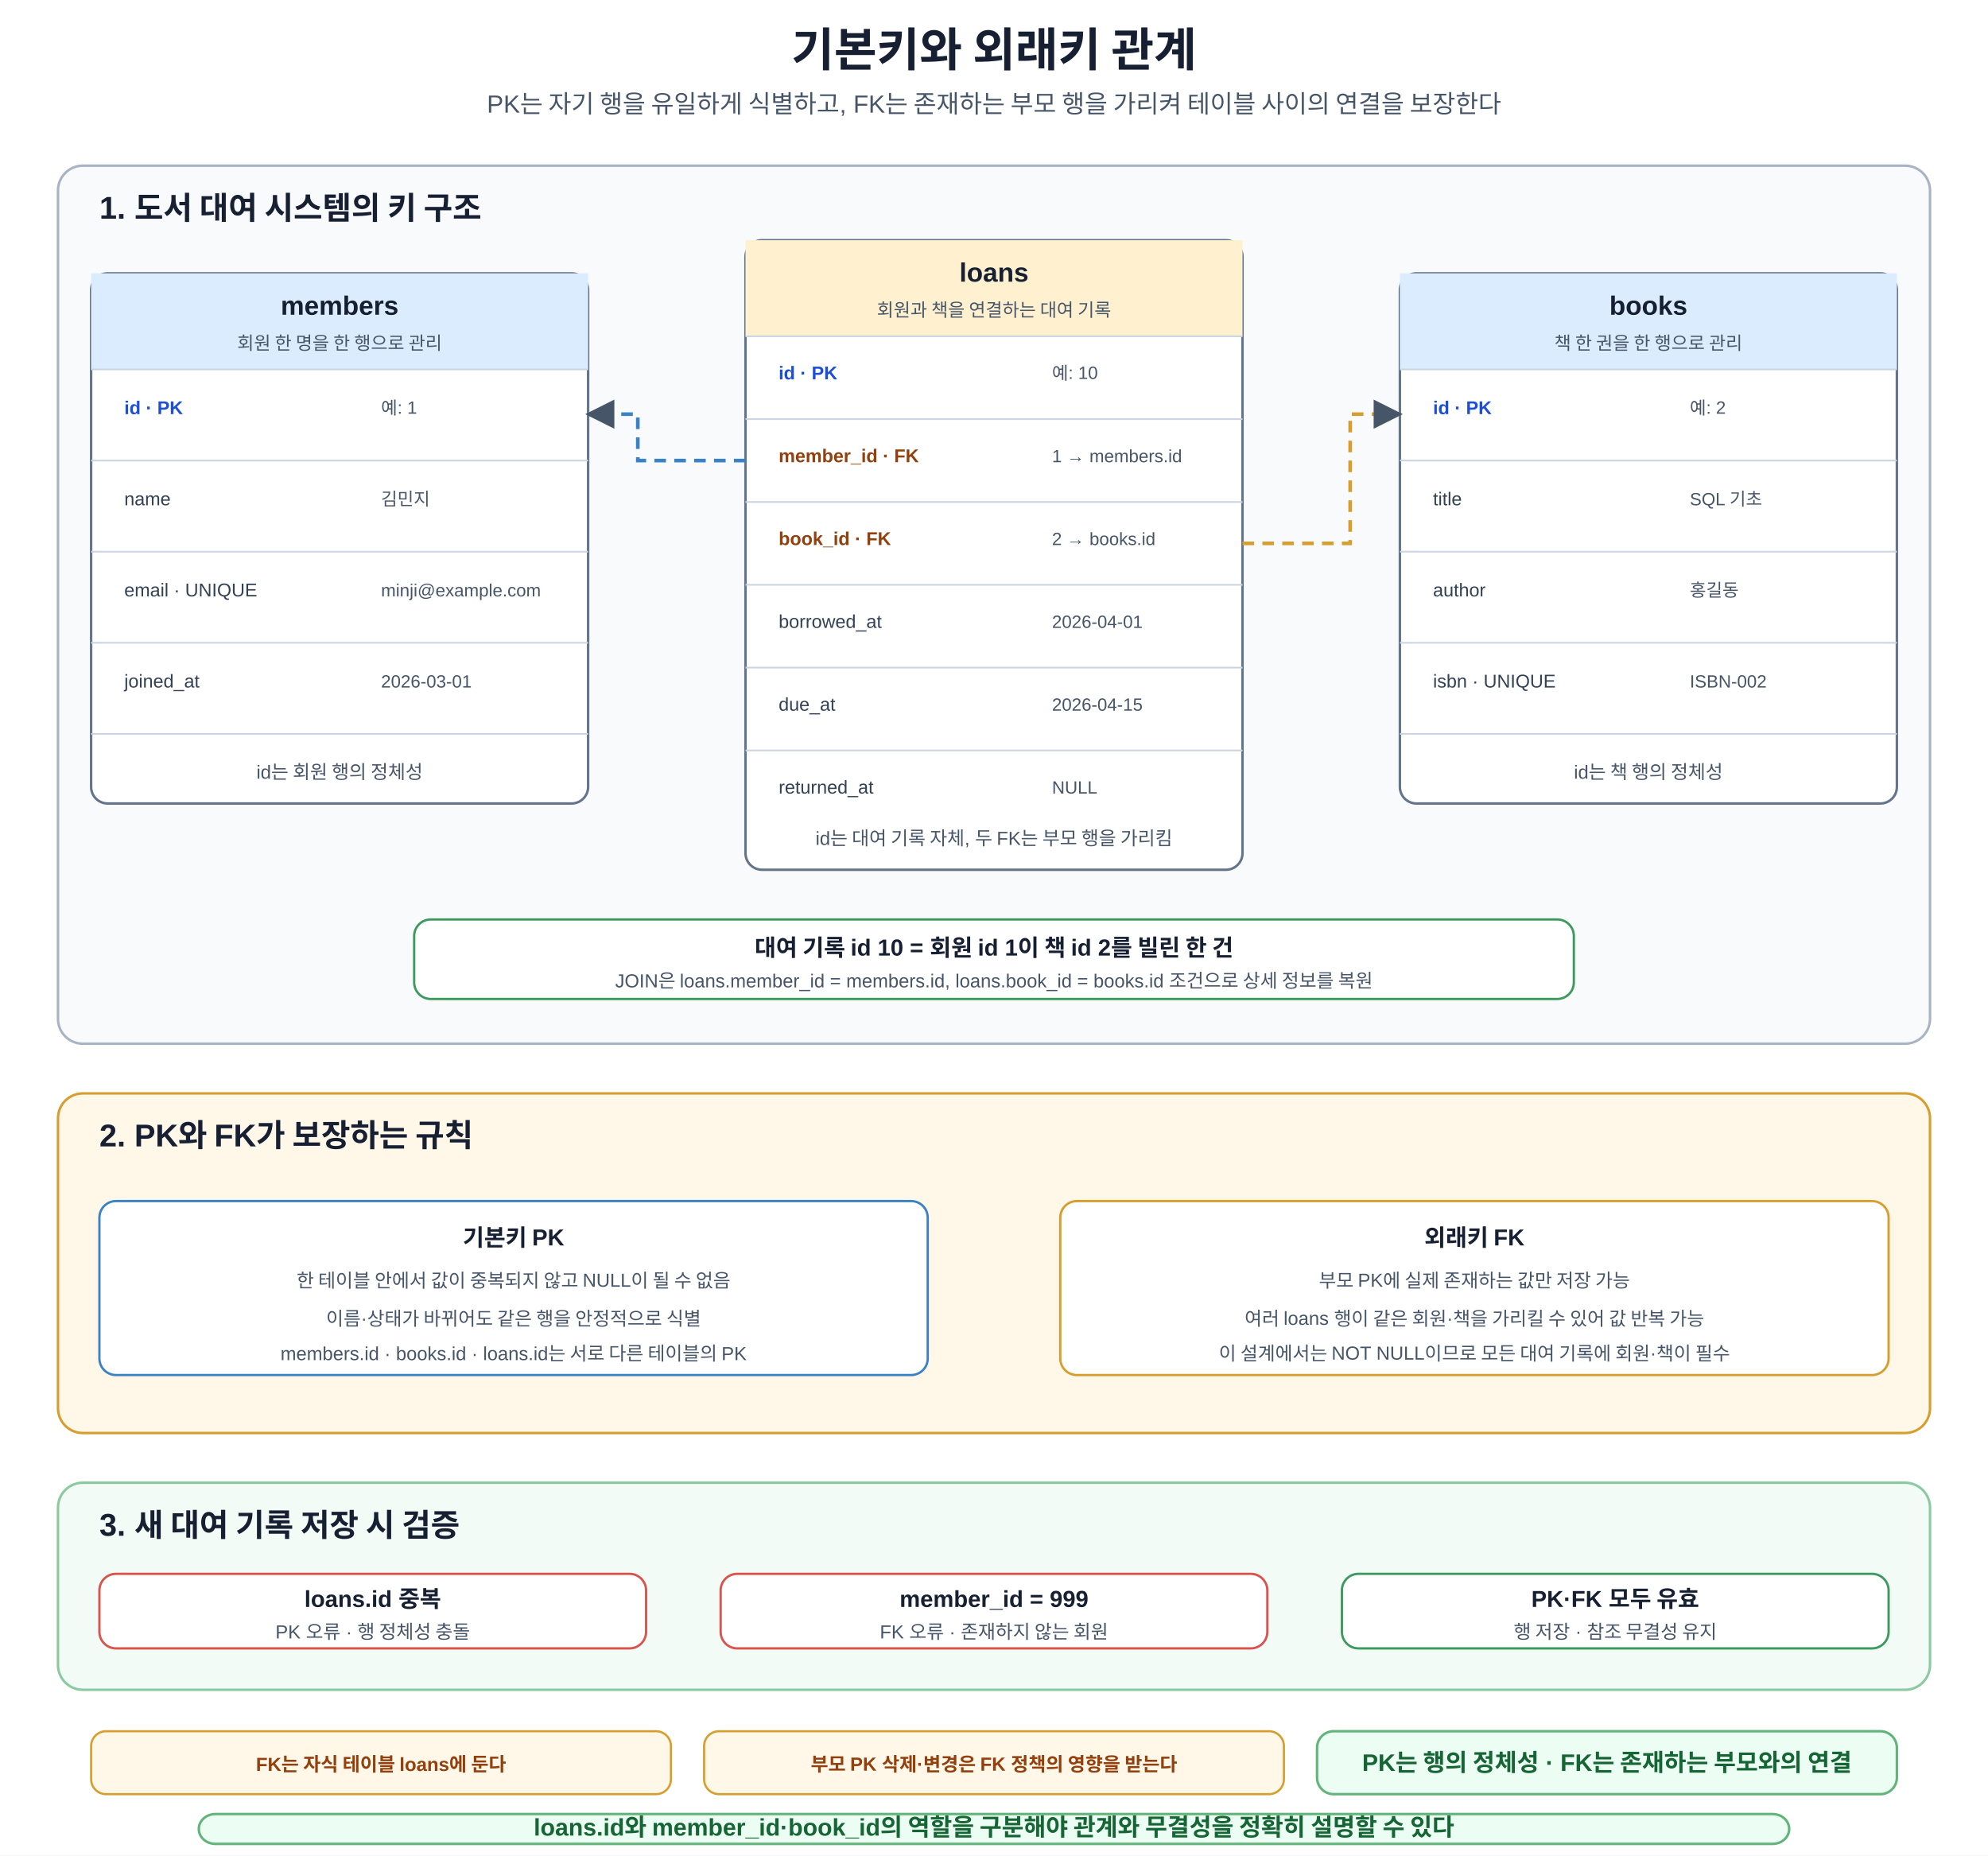
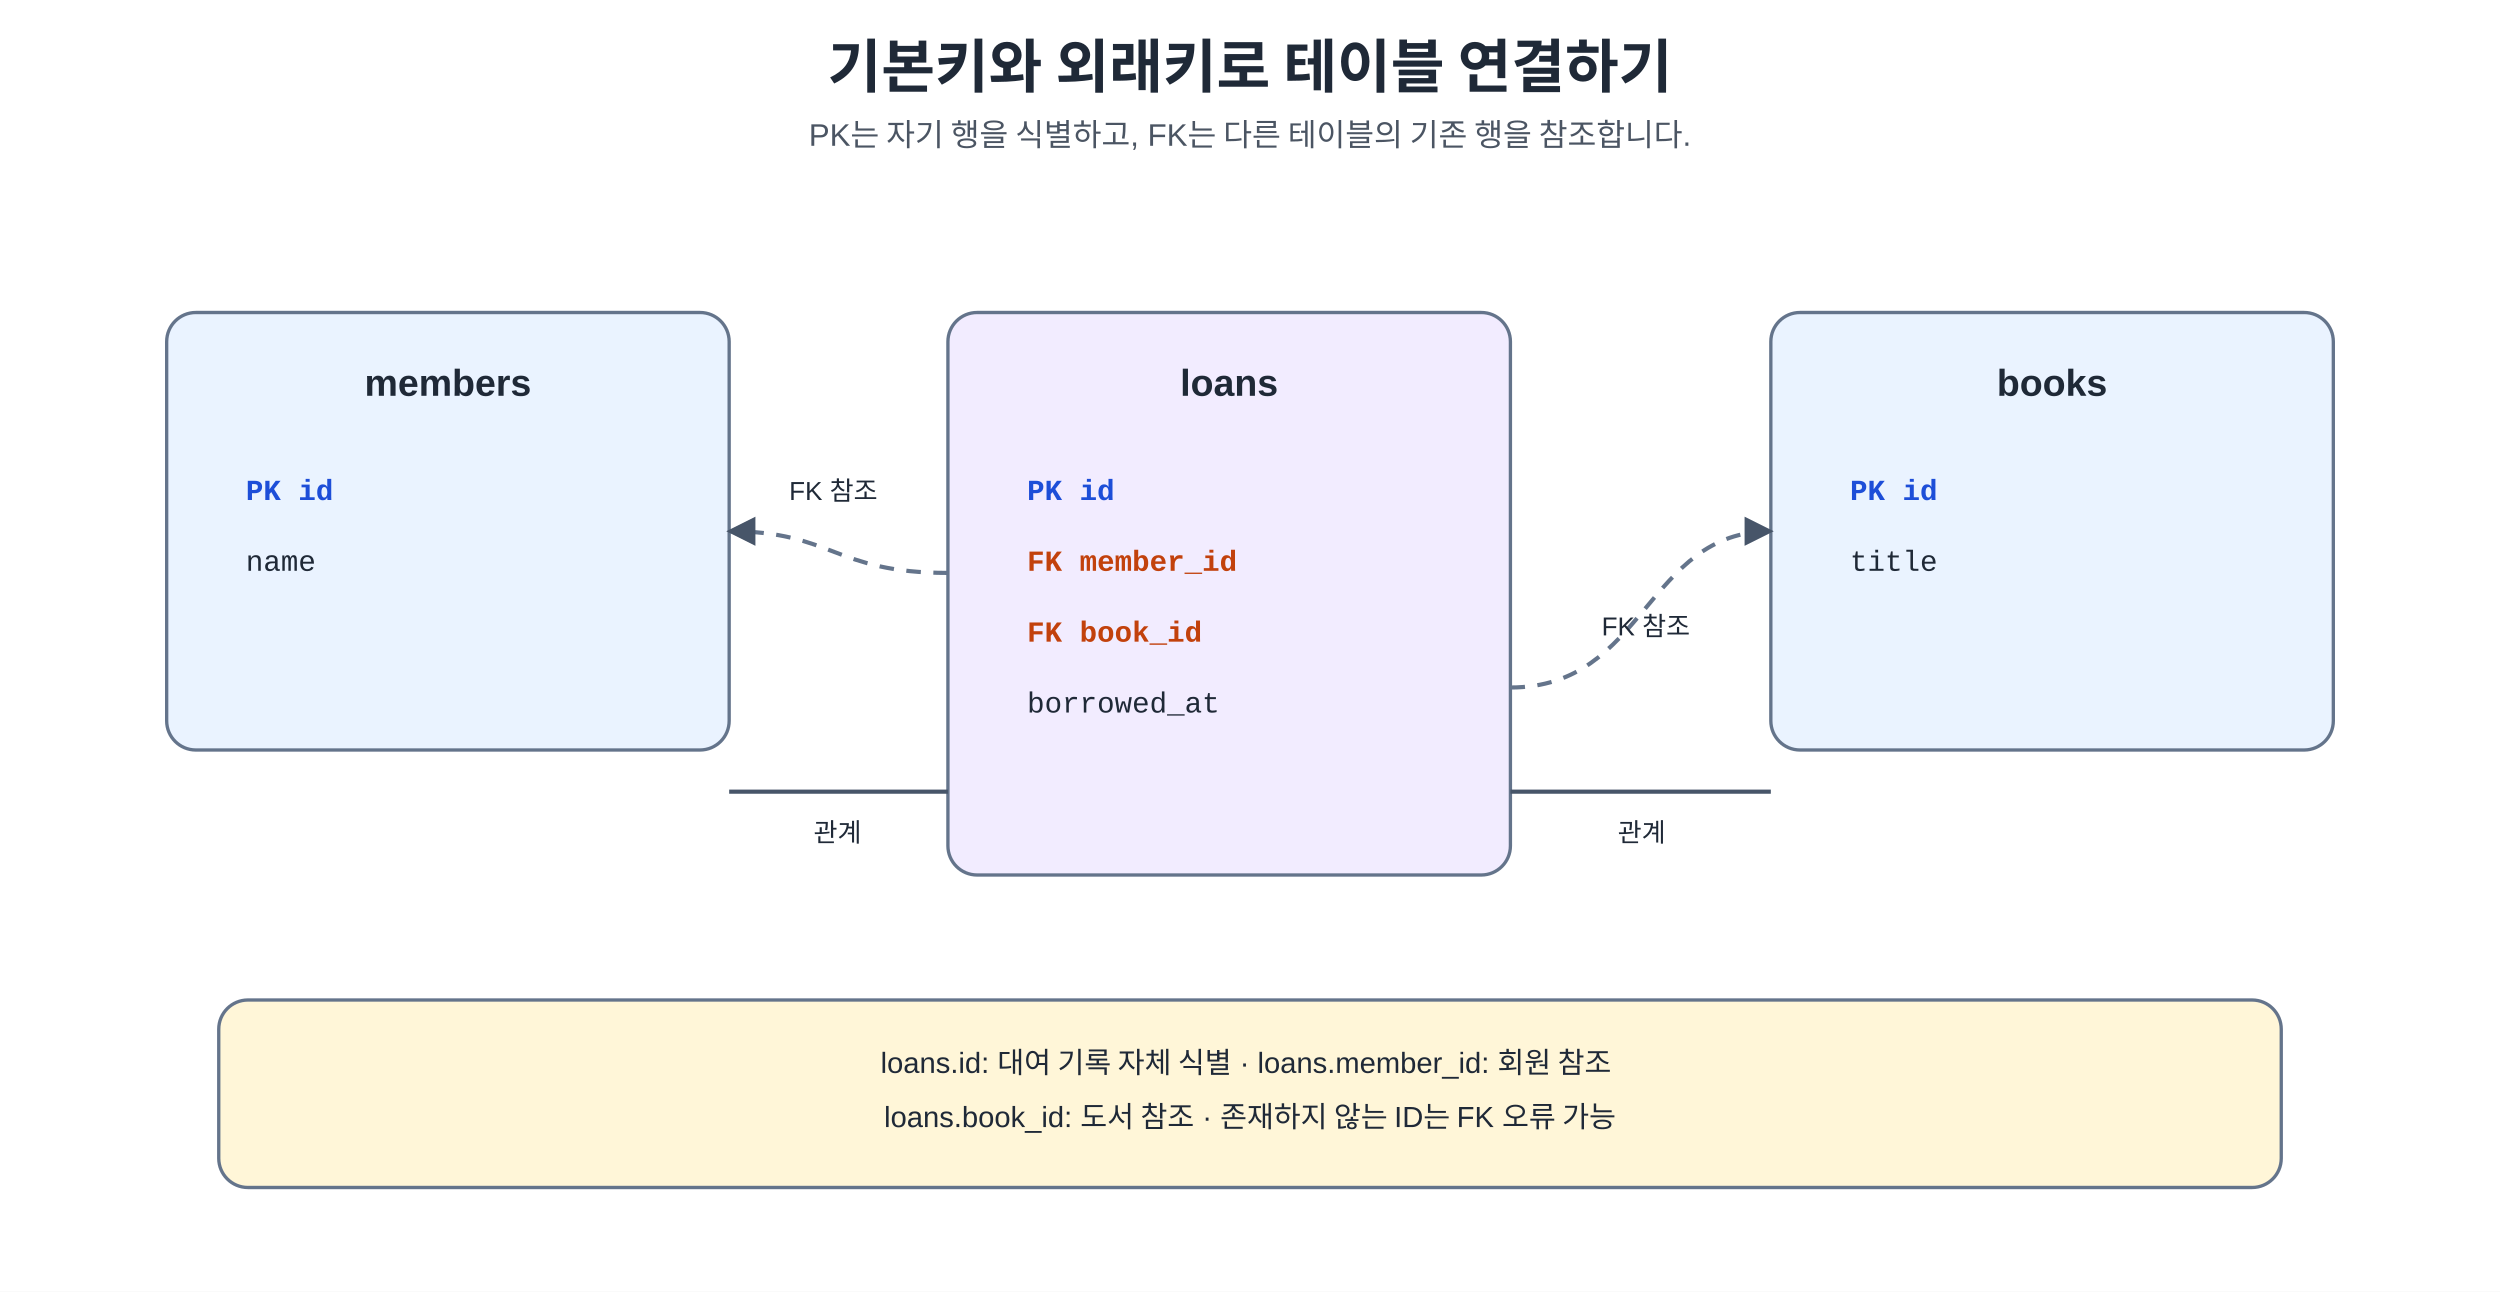
- <svg xmlns="http://www.w3.org/2000/svg" width="1200" height="1120" viewBox="0 0 1200 1120" role="img" aria-labelledby="title desc">
+ <svg xmlns="http://www.w3.org/2000/svg" width="100%" viewBox="0 0 1200 620" role="img" aria-labelledby="title desc" preserveAspectRatio="xMidYMid meet">
+   <style>
+       .ko { font-family: "Malgun Gothic", "Apple SD Gothic Neo", "Noto Sans KR", Arial, sans-serif; fill: #1f2937; }
+       .mono { font-family: Consolas, D2Coding, "Courier New", monospace; fill: #1f2937; }
+       .title { font-size: 28px; font-weight: 700; }
+       .subtitle { font-size: 15px; fill: #4b5563; }
+       .box-title { font-size: 18px; font-weight: 700; }
+       .body { font-size: 14px; }
+       .small { font-size: 12.5px; }
+       .card { stroke: #64748b; stroke-width: 1.6; rx: 14; ry: 14; }
+       .entity { fill: #eaf3ff; }
+       .attribute { fill: #ecf9ef; }
+       .relation { fill: #f2ecff; }
+       .decision { fill: #fff6d8; }
+       .danger { fill: #ffeaea; }
+       .ok { fill: #eaf8ee; }
+       .pk { fill: #1d4ed8; font-weight: 700; }
+       .fk { fill: #c2410c; font-weight: 700; }
+       .line { stroke: #475569; stroke-width: 2; fill: none; }
+       .dash { stroke: #64748b; stroke-width: 2; stroke-dasharray: 7 6; fill: none; }
+     </style>
  <defs>
-     <marker id="a" viewBox="0 0 10 10" refX="9" refY="5" markerWidth="8" markerHeight="8" orient="auto">
-       <path d="M0 0L10 5L0 10z" fill="#475569" />
+     <marker id="arrow" viewBox="0 0 10 10" refX="9" refY="5" markerWidth="7" markerHeight="7" orient="auto-start-reverse">
+       <path d="M 0 0 L 10 5 L 0 10 z" fill="#475569" />
    </marker>
-     <style>text{font-family:Malgun Gothic,Apple SD Gothic Neo,Noto Sans KR,Arial,sans-serif;fill:#172033}.t{font-size:28px;font-weight:700;text-anchor:middle}.s{font-size:15px;text-anchor:middle;fill:#475569}.panel{stroke-width:1.5;rx:15}.schema{fill:#f8fafc;stroke:#a8b3c4}.rules{fill:#fff8e8;stroke:#d69e2e}.verify{fill:#f2fbf5;stroke:#8bc9a0}.pt{font-size:19px;font-weight:700}.table{fill:#fff;stroke:#64748b;stroke-width:1.5;rx:10}.headB{fill:#dcecff}.headO{fill:#fff1cf}.th{font-size:16px;font-weight:700;text-anchor:middle}.subh{font-size:11px;text-anchor:middle;fill:#475569}.row{stroke:#cbd5e1;stroke-width:1}.cell{font-size:11.2px;fill:#334155}.key{font-size:11.2px;font-weight:700;fill:#1d4ed8}.fk{font-size:11.2px;font-weight:700;fill:#92400e}.sample{font-size:10.7px;fill:#475569}.box{fill:#fff;stroke-width:1.4;rx:10}.blue{stroke:#3b82c4}.orange{stroke:#d69e2e}.green{stroke:#3c9a5f}.red{stroke:#d9534f}.purple{stroke:#7c5cc4}.h{font-size:14px;font-weight:700;text-anchor:middle}.m{font-size:11.4px;text-anchor:middle;fill:#475569}.code{font-family:Consolas,D2Coding,monospace;font-size:13px;font-weight:700;text-anchor:middle;fill:#334155}.arr{stroke:#475569;stroke-width:2;fill:none;marker-end:url(#a)}.refL{stroke:#3b82c4;stroke-width:2.2;fill:none;stroke-dasharray:7 5;marker-end:url(#a)}.refR{stroke:#d69e2e;stroke-width:2.2;fill:none;stroke-dasharray:7 5;marker-end:url(#a)}.note{fill:#fff8e8;stroke:#d69e2e;stroke-width:1.3;rx:9}.nt{font-size:11.5px;font-weight:700;text-anchor:middle;fill:#92400e}.core{fill:#ecfdf3;stroke:#62b47a;stroke-width:1.5;rx:10}.cv{font-size:14.5px;font-weight:700;text-anchor:middle;fill:#166534}</style>
  </defs>
-   <rect width="1200" height="1120" fill="#fff" />
-   <text x="600" y="40" class="t">기본키와 외래키 관계</text>
-   <text x="600" y="68" class="s">PK는 자기 행을 유일하게 식별하고, FK는 존재하는 부모 행을 가리켜 테이블 사이의 연결을 보장한다</text>
-   <rect x="35" y="100" width="1130" height="530" class="panel schema" />
-   <text x="60" y="132" class="pt">1. 도서 대여 시스템의 키 구조</text>
-   <rect x="55" y="165" width="300" height="320" class="table" />
-   <rect x="55" y="165" width="300" height="58" class="headB" />
-   <text x="205" y="190" class="th">members</text>
-   <text x="205" y="211" class="subh">회원 한 명을 한 행으로 관리</text>
-   <line x1="55" y1="223" x2="355" y2="223" class="row" />
-   <line x1="55" y1="278" x2="355" y2="278" class="row" />
-   <line x1="55" y1="333" x2="355" y2="333" class="row" />
-   <line x1="55" y1="388" x2="355" y2="388" class="row" />
-   <line x1="55" y1="443" x2="355" y2="443" class="row" />
-   <text x="75" y="250" class="key">id · PK</text>
-   <text x="230" y="250" class="sample">예: 1</text>
-   <text x="75" y="305" class="cell">name</text>
-   <text x="230" y="305" class="sample">김민지</text>
-   <text x="75" y="360" class="cell">email · UNIQUE</text>
-   <text x="230" y="360" class="sample">minji@example.com</text>
-   <text x="75" y="415" class="cell">joined_at</text>
-   <text x="230" y="415" class="sample">2026-03-01</text>
-   <text x="205" y="470" class="m">id는 회원 행의 정체성</text>
-   <rect x="450" y="145" width="300" height="380" class="table" />
-   <rect x="450" y="145" width="300" height="58" class="headO" />
-   <text x="600" y="170" class="th">loans</text>
-   <text x="600" y="191" class="subh">회원과 책을 연결하는 대여 기록</text>
-   <line x1="450" y1="203" x2="750" y2="203" class="row" />
-   <line x1="450" y1="253" x2="750" y2="253" class="row" />
-   <line x1="450" y1="303" x2="750" y2="303" class="row" />
-   <line x1="450" y1="353" x2="750" y2="353" class="row" />
-   <line x1="450" y1="403" x2="750" y2="403" class="row" />
-   <line x1="450" y1="453" x2="750" y2="453" class="row" />
-   <text x="470" y="229" class="key">id · PK</text>
-   <text x="635" y="229" class="sample">예: 10</text>
-   <text x="470" y="279" class="fk">member_id · FK</text>
-   <text x="635" y="279" class="sample">1 → members.id</text>
-   <text x="470" y="329" class="fk">book_id · FK</text>
-   <text x="635" y="329" class="sample">2 → books.id</text>
-   <text x="470" y="379" class="cell">borrowed_at</text>
-   <text x="635" y="379" class="sample">2026-04-01</text>
-   <text x="470" y="429" class="cell">due_at</text>
-   <text x="635" y="429" class="sample">2026-04-15</text>
-   <text x="470" y="479" class="cell">returned_at</text>
-   <text x="635" y="479" class="sample">NULL</text>
-   <text x="600" y="510" class="m">id는 대여 기록 자체, 두 FK는 부모 행을 가리킴</text>
-   <rect x="845" y="165" width="300" height="320" class="table" />
-   <rect x="845" y="165" width="300" height="58" class="headB" />
-   <text x="995" y="190" class="th">books</text>
-   <text x="995" y="211" class="subh">책 한 권을 한 행으로 관리</text>
-   <line x1="845" y1="223" x2="1145" y2="223" class="row" />
-   <line x1="845" y1="278" x2="1145" y2="278" class="row" />
-   <line x1="845" y1="333" x2="1145" y2="333" class="row" />
-   <line x1="845" y1="388" x2="1145" y2="388" class="row" />
-   <line x1="845" y1="443" x2="1145" y2="443" class="row" />
-   <text x="865" y="250" class="key">id · PK</text>
-   <text x="1020" y="250" class="sample">예: 2</text>
-   <text x="865" y="305" class="cell">title</text>
-   <text x="1020" y="305" class="sample">SQL 기초</text>
-   <text x="865" y="360" class="cell">author</text>
-   <text x="1020" y="360" class="sample">홍길동</text>
-   <text x="865" y="415" class="cell">isbn · UNIQUE</text>
-   <text x="1020" y="415" class="sample">ISBN-002</text>
-   <text x="995" y="470" class="m">id는 책 행의 정체성</text>
-   <path d="M450 278H385V250H355" class="refL" />
-   <path d="M750 328H815V250H845" class="refR" />
-   <rect x="250" y="555" width="700" height="48" class="box green" />
-   <text x="600" y="577" class="h">대여 기록 id 10 = 회원 id 1이 책 id 2를 빌린 한 건</text>
-   <text x="600" y="596" class="m">JOIN은 loans.member_id = members.id, loans.book_id = books.id 조건으로 상세 정보를 복원</text>
-   <rect x="35" y="660" width="1130" height="205" class="panel rules" />
-   <text x="60" y="692" class="pt">2. PK와 FK가 보장하는 규칙</text>
-   <rect x="60" y="725" width="500" height="105" class="box blue" />
-   <text x="310" y="752" class="h">기본키 PK</text>
-   <text x="310" y="777" class="m">한 테이블 안에서 값이 중복되지 않고 NULL이 될 수 없음</text>
-   <text x="310" y="800" class="m">이름·상태가 바뀌어도 같은 행을 안정적으로 식별</text>
-   <text x="310" y="821" class="m">members.id · books.id · loans.id는 서로 다른 테이블의 PK</text>
-   <rect x="640" y="725" width="500" height="105" class="box orange" />
-   <text x="890" y="752" class="h">외래키 FK</text>
-   <text x="890" y="777" class="m">부모 PK에 실제 존재하는 값만 저장 가능</text>
-   <text x="890" y="800" class="m">여러 loans 행이 같은 회원·책을 가리킬 수 있어 값 반복 가능</text>
-   <text x="890" y="821" class="m">이 설계에서는 NOT NULL이므로 모든 대여 기록에 회원·책이 필수</text>
-   <rect x="35" y="895" width="1130" height="125" class="panel verify" />
-   <text x="60" y="927" class="pt">3. 새 대여 기록 저장 시 검증</text>
-   <rect x="60" y="950" width="330" height="45" class="box red" />
-   <text x="225" y="970" class="h">loans.id 중복</text>
-   <text x="225" y="989" class="m">PK 오류 · 행 정체성 충돌</text>
-   <rect x="435" y="950" width="330" height="45" class="box red" />
-   <text x="600" y="970" class="h">member_id = 999</text>
-   <text x="600" y="989" class="m">FK 오류 · 존재하지 않는 회원</text>
-   <rect x="810" y="950" width="330" height="45" class="box green" />
-   <text x="975" y="970" class="h">PK·FK 모두 유효</text>
-   <text x="975" y="989" class="m">행 저장 · 참조 무결성 유지</text>
-   <rect x="55" y="1045" width="350" height="38" class="note" />
-   <text x="230" y="1069" class="nt">FK는 자식 테이블 loans에 둔다</text>
-   <rect x="425" y="1045" width="350" height="38" class="note" />
-   <text x="600" y="1069" class="nt">부모 PK 삭제·변경은 FK 정책의 영향을 받는다</text>
-   <rect x="795" y="1045" width="350" height="38" class="core" />
-   <text x="970" y="1069" class="cv">PK는 행의 정체성 · FK는 존재하는 부모와의 연결</text>
-   <rect x="120" y="1095" width="960" height="18" class="core" />
-   <text x="600" y="1108" class="cv">loans.id와 member_id·book_id의 역할을 구분해야 관계와 무결성을 정확히 설명할 수 있다</text>
+   <rect x="0" y="0" width="1200" height="620" fill="#ffffff" />
+   <text x="600.0" y="42" text-anchor="middle" class="ko title">
+     <tspan x="600.0" dy="0">기본키와 외래키로 테이블 연결하기</tspan>
+   </text>
+   <text x="600.0" y="70" text-anchor="middle" class="ko subtitle">
+     <tspan x="600.0" dy="0">PK는 자기 행을 식별하고, FK는 다른 테이블의 기존 행을 참조합니다.</tspan>
+   </text>
+   <rect x="80" y="150" width="270" height="210" rx="14" ry="14" class="card entity" />
+   <text x="215" y="190" text-anchor="middle" class="ko box-title">
+     <tspan x="215" dy="0">members</tspan>
+   </text>
+   <text x="118" y="240" text-anchor="start" class="mono body">
+     <tspan x="118" dy="0" class="pk">PK  id</tspan>
+     <tspan x="118" dy="34">name</tspan>
+   </text>
+   <rect x="455" y="150" width="270" height="270" rx="14" ry="14" class="card relation" />
+   <text x="590" y="190" text-anchor="middle" class="ko box-title">
+     <tspan x="590" dy="0">loans</tspan>
+   </text>
+   <text x="493" y="240" text-anchor="start" class="mono body">
+     <tspan x="493" dy="0" class="pk">PK  id</tspan>
+     <tspan x="493" dy="34" class="fk">FK  member_id</tspan>
+     <tspan x="493" dy="34" class="fk">FK  book_id</tspan>
+     <tspan x="493" dy="34">borrowed_at</tspan>
+   </text>
+   <rect x="850" y="150" width="270" height="210" rx="14" ry="14" class="card entity" />
+   <text x="985" y="190" text-anchor="middle" class="ko box-title">
+     <tspan x="985" dy="0">books</tspan>
+   </text>
+   <text x="888" y="240" text-anchor="start" class="mono body">
+     <tspan x="888" dy="0" class="pk">PK  id</tspan>
+     <tspan x="888" dy="34">title</tspan>
+   </text>
+   <path d="M 455 275 C 400 275, 400 255, 350 255" class="dash" marker-end="url(#arrow)" />
+   <text x="400" y="240" text-anchor="middle" class="ko small">
+     <tspan x="400" dy="0">FK 참조</tspan>
+   </text>
+   <path d="M 725 330 C 790 330, 790 255, 850 255" class="dash" marker-end="url(#arrow)" />
+   <text x="790" y="305" text-anchor="middle" class="ko small">
+     <tspan x="790" dy="0">FK 참조</tspan>
+   </text>
+   <line x1="350" y1="380" x2="455" y2="380" class="line" />
+   <line x1="725" y1="380" x2="850" y2="380" class="line" />
+   <text x="402" y="404" text-anchor="middle" class="ko small">
+     <tspan x="402" dy="0">관계</tspan>
+   </text>
+   <text x="788" y="404" text-anchor="middle" class="ko small">
+     <tspan x="788" dy="0">관계</tspan>
+   </text>
+   <rect x="105" y="480" width="990" height="90" rx="14" ry="14" class="card decision" />
+   <text x="600" y="515" text-anchor="middle" class="ko body">
+     <tspan x="600" dy="0">loans.id: 대여 기록 자체 식별  ·  loans.member_id: 회원 참조</tspan>
+     <tspan x="600" dy="26">loans.book_id: 도서 참조  ·  존재하지 않는 ID는 FK 오류 가능</tspan>
+   </text>
</svg>
